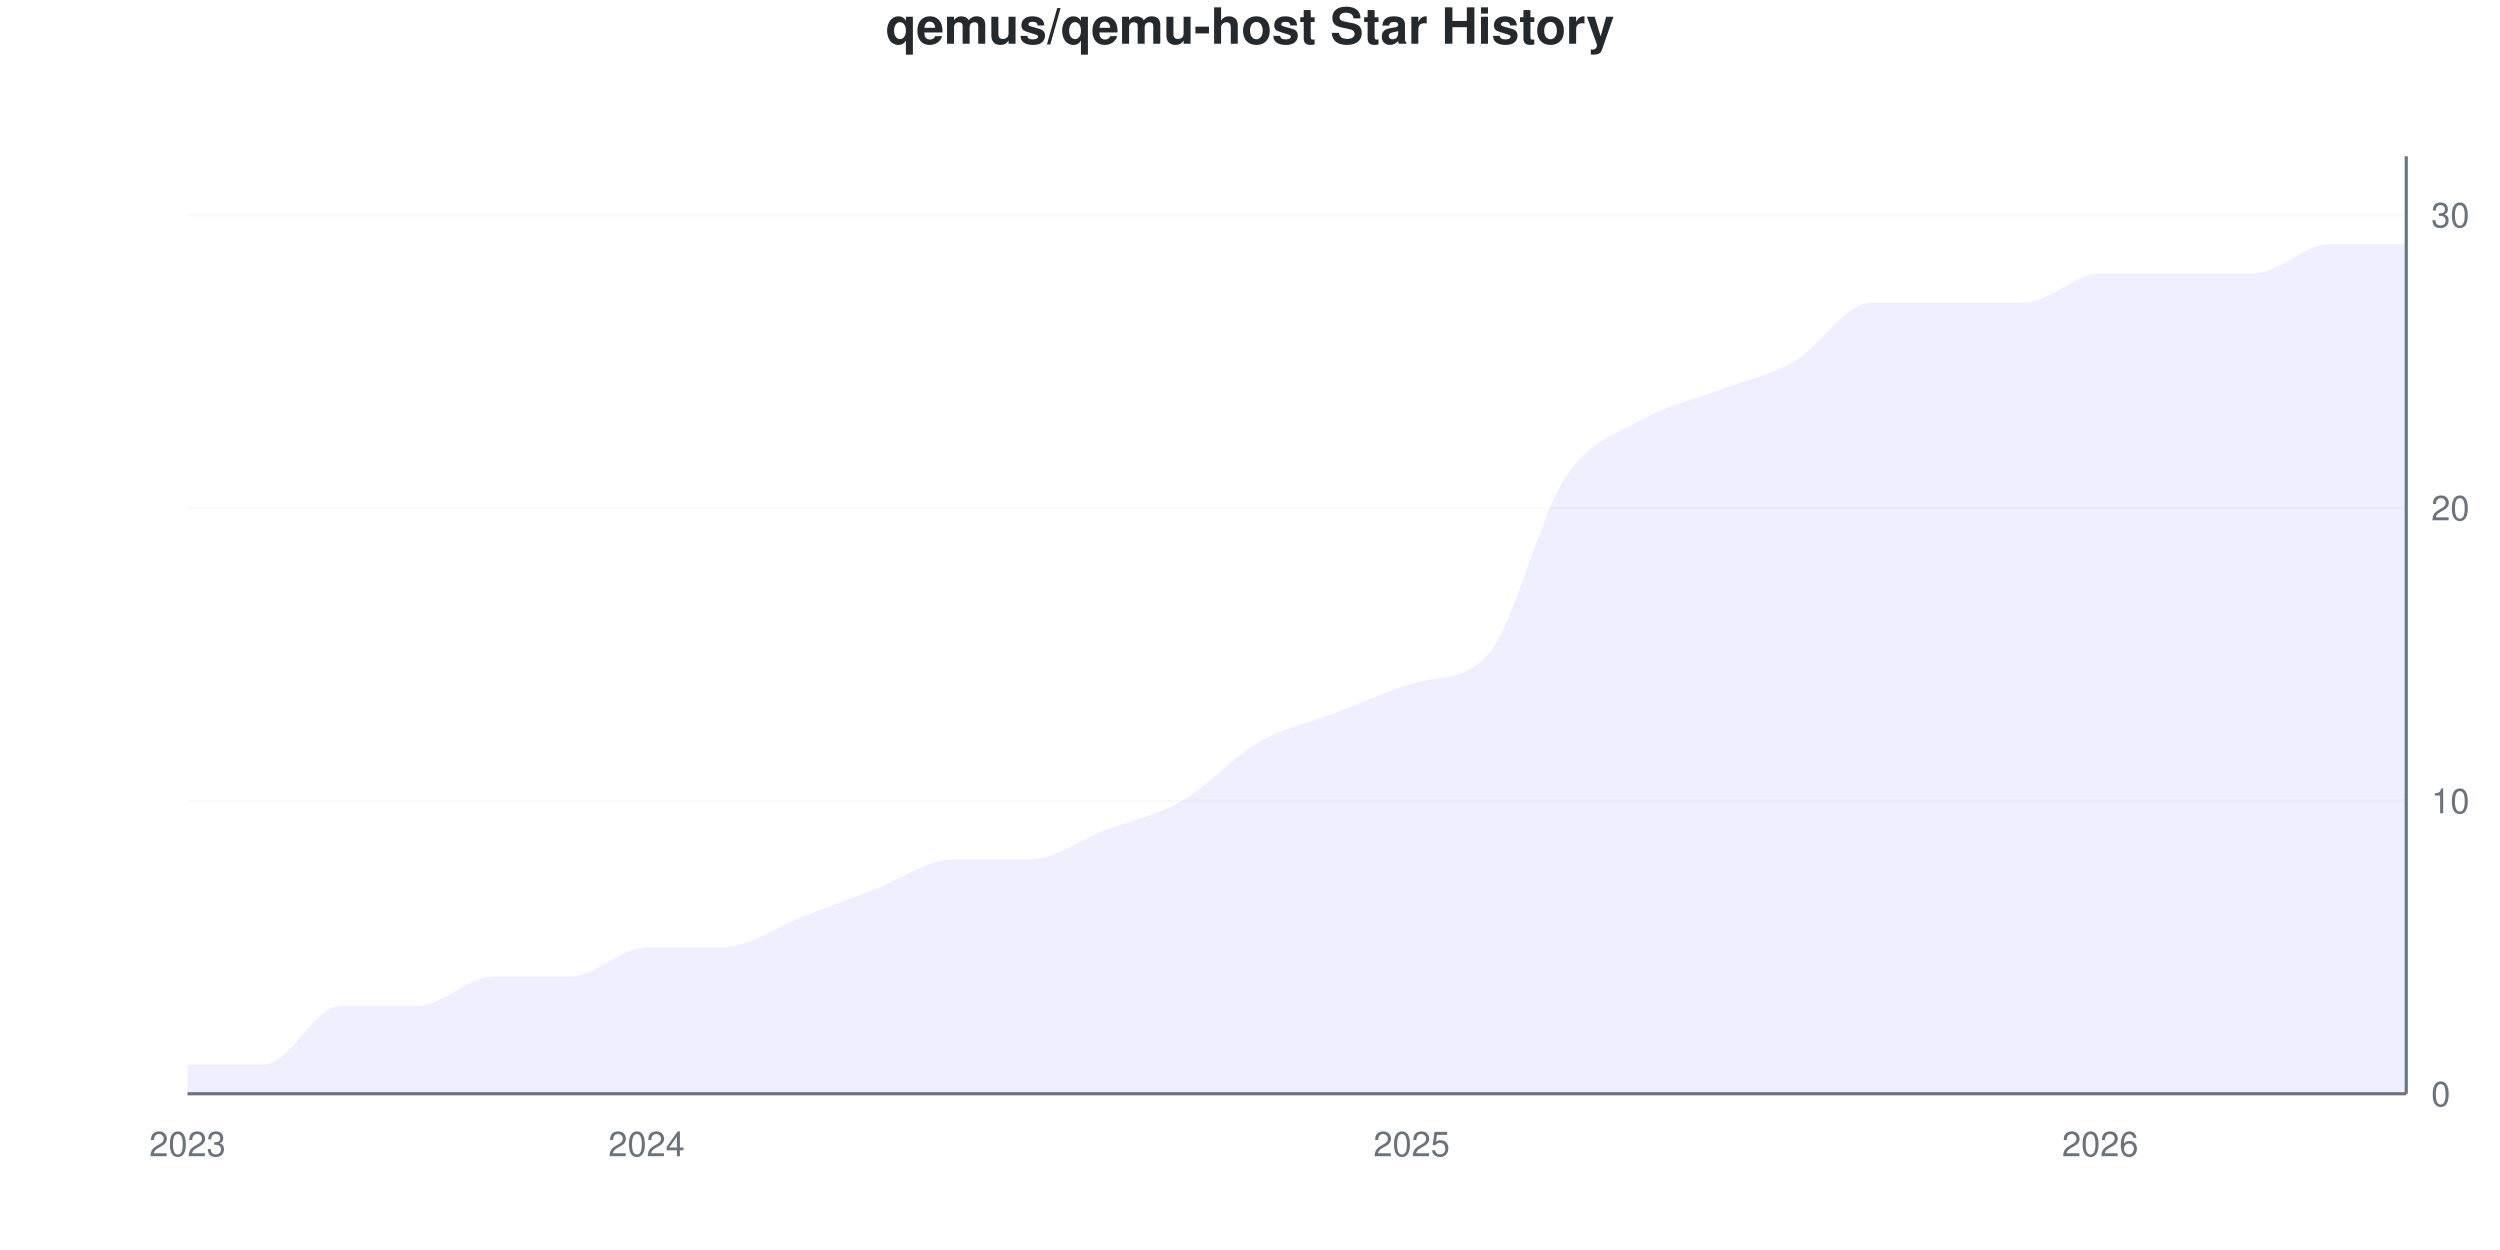
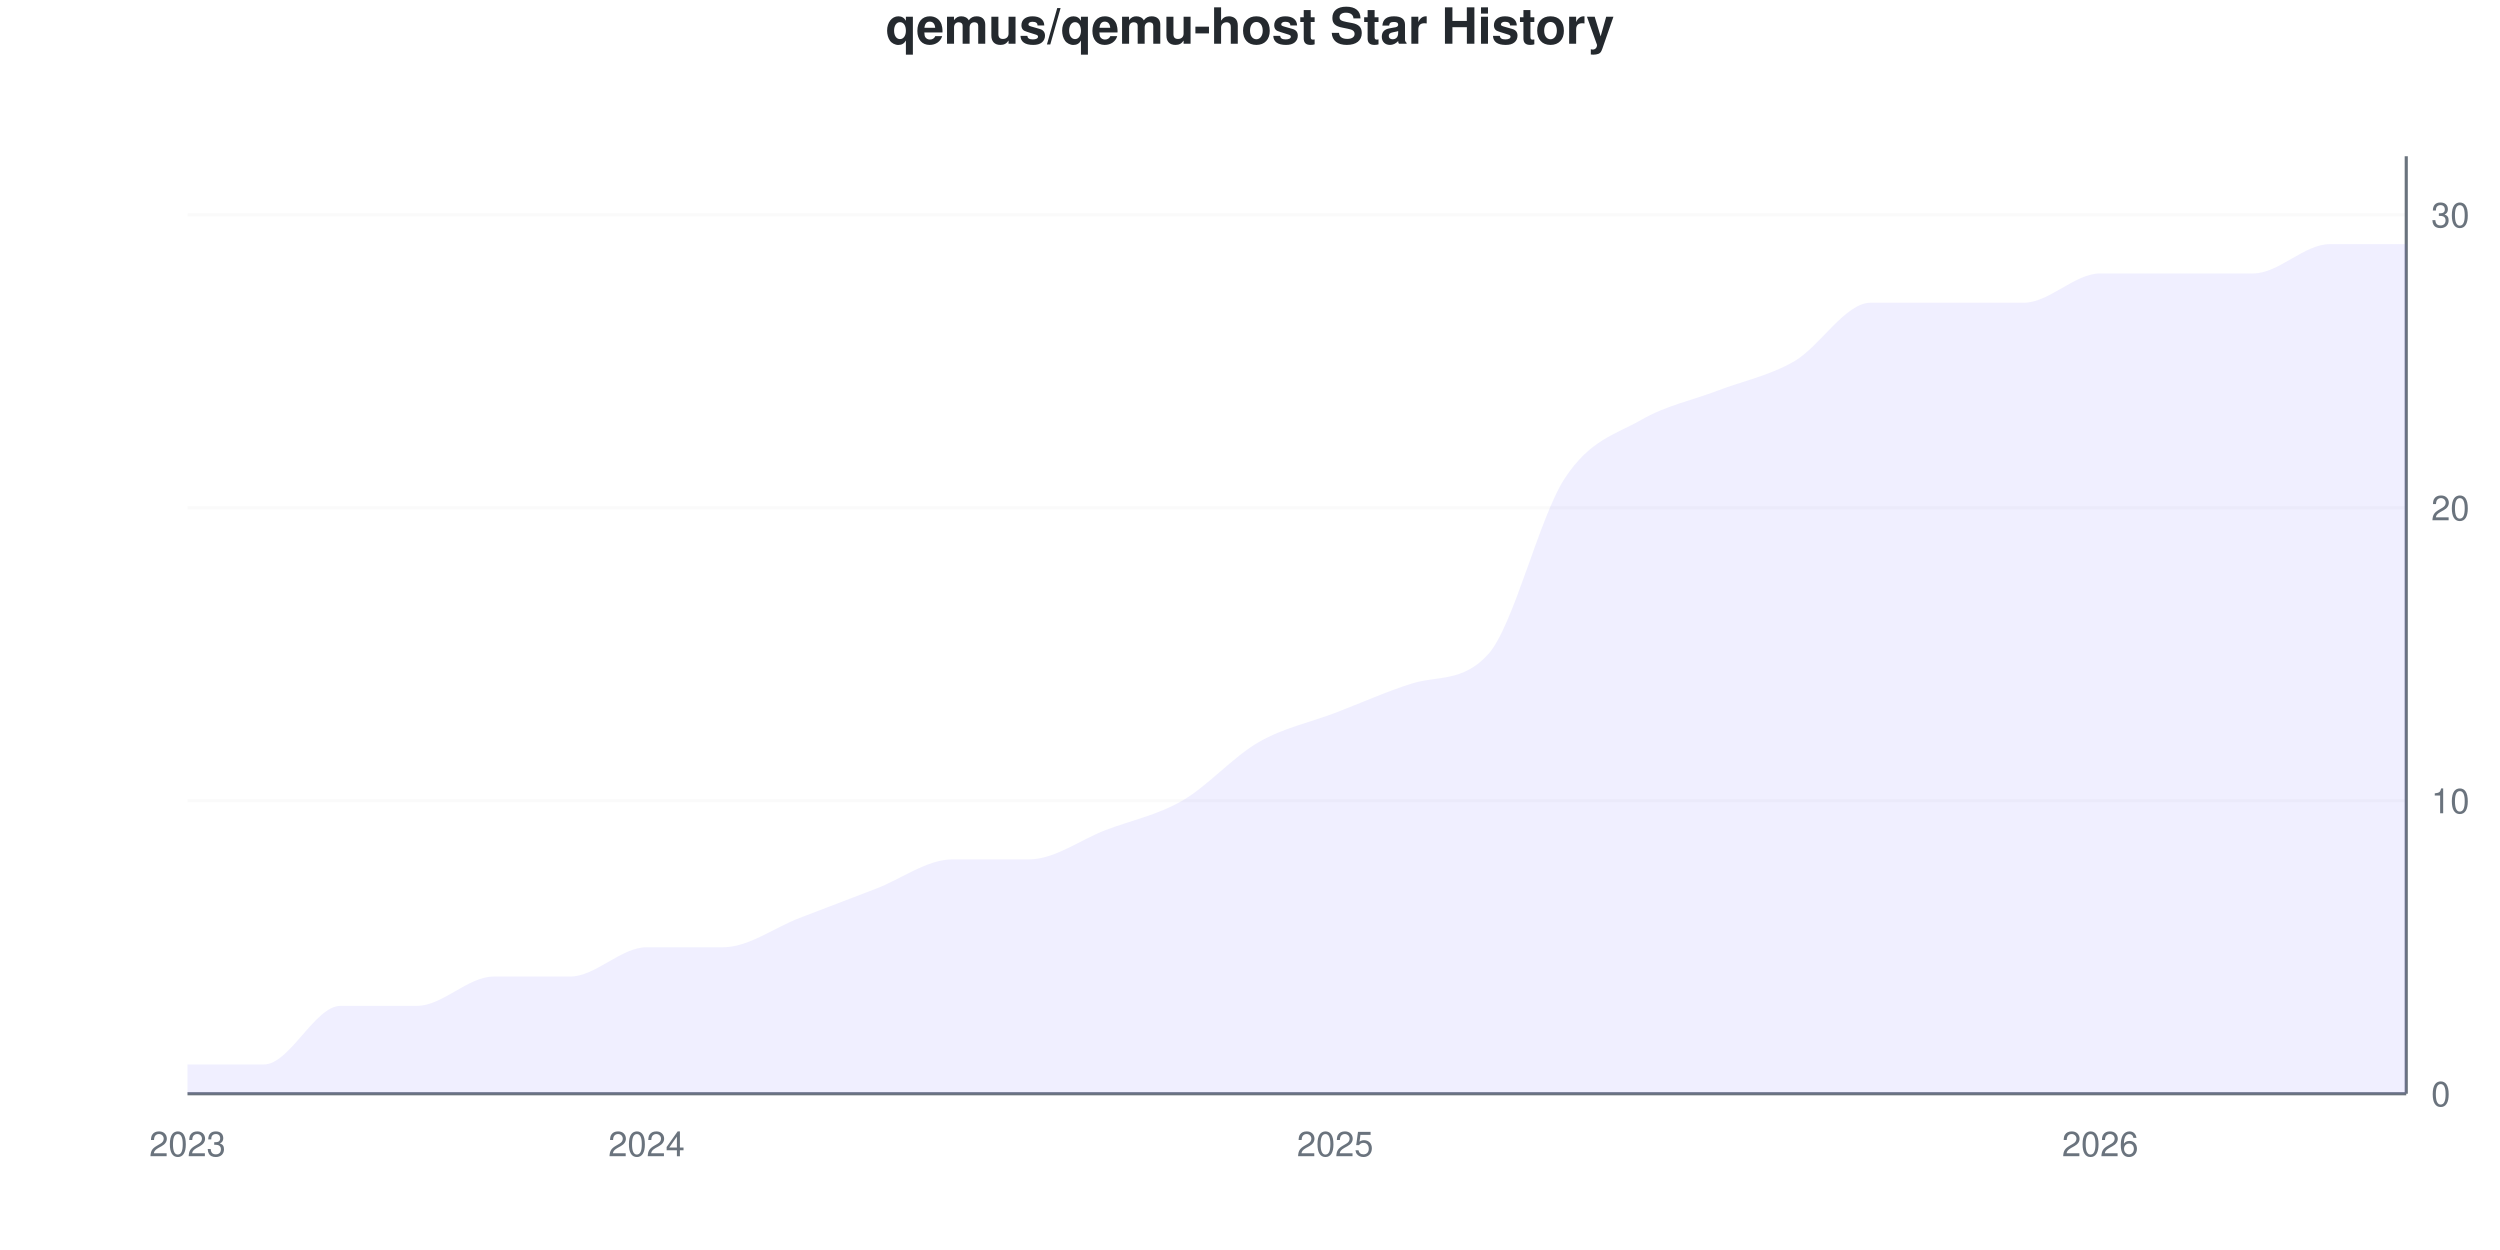
<svg xmlns="http://www.w3.org/2000/svg" viewBox="0 0 800 400" width="800" height="400">
  <style>
    @keyframes drawLine {
      to { stroke-dashoffset: 0; }
    }
    @keyframes fadeInPoint {
      from { opacity: 0; }
      to { opacity: 1; }
    }
    .data-line-0 {
      stroke-dasharray: 1209;
      stroke-dashoffset: 1209;
      animation: drawLine 2s ease-out forwards;
    }
    .data-point {
      opacity: 0;
      animation: fadeInPoint 0.5s ease-out forwards;
    }
    .chart-bg { fill: #fff; }
    .chart-text { fill: #24292e; }
    .chart-muted { fill: #6a737d; }
    .chart-grid { stroke: #eee; }
    .chart-axis { stroke: #6a737d; }
    @media (prefers-color-scheme: dark) {
      .chart-bg { fill: #0d1117; }
      .chart-text { fill: #e6edf3; }
      .chart-muted { fill: #8b949e; }
      .chart-grid { stroke: #21262d; }
      .chart-axis { stroke: #8b949e; }
    }
  </style>
  <rect width="800" height="400" class="chart-bg" />
  <text x="400" y="14" text-anchor="middle" class="chart-text" font-size="16" font-weight="bold" font-family="-apple-system, BlinkMacSystemFont, 'Segoe UI', Helvetica, Arial, sans-serif">qemus/qemu-host Star History</text>
  <g class="grid">
    <line x1="60" y1="350" x2="770" y2="350" class="chart-grid" stroke-opacity="0.3" />
    <text x="778" y="354" text-anchor="start" class="chart-muted" font-size="11" font-family="-apple-system, BlinkMacSystemFont, 'Segoe UI', Helvetica, Arial, sans-serif">0</text>
    <line x1="60" y1="256.25" x2="770" y2="256.25" class="chart-grid" stroke-opacity="0.3" />
    <text x="778" y="260.25" text-anchor="start" class="chart-muted" font-size="11" font-family="-apple-system, BlinkMacSystemFont, 'Segoe UI', Helvetica, Arial, sans-serif">10</text>
    <line x1="60" y1="162.5" x2="770" y2="162.5" class="chart-grid" stroke-opacity="0.3" />
    <text x="778" y="166.5" text-anchor="start" class="chart-muted" font-size="11" font-family="-apple-system, BlinkMacSystemFont, 'Segoe UI', Helvetica, Arial, sans-serif">20</text>
    <line x1="60" y1="68.75" x2="770" y2="68.75" class="chart-grid" stroke-opacity="0.3" />
    <text x="778" y="72.75" text-anchor="start" class="chart-muted" font-size="11" font-family="-apple-system, BlinkMacSystemFont, 'Segoe UI', Helvetica, Arial, sans-serif">30</text>
  </g>
  <g class="milestones">
    
  </g>
  <g class="x-axis">
    <text x="60" y="370" text-anchor="middle" class="chart-muted" font-size="11" font-family="-apple-system, BlinkMacSystemFont, 'Segoe UI', Helvetica, Arial, sans-serif">2023</text>
    <text x="206.897" y="370" text-anchor="middle" class="chart-muted" font-size="11" font-family="-apple-system, BlinkMacSystemFont, 'Segoe UI', Helvetica, Arial, sans-serif">2024</text>
-     <text x="451.724" y="370" text-anchor="middle" class="chart-muted" font-size="11" font-family="-apple-system, BlinkMacSystemFont, 'Segoe UI', Helvetica, Arial, sans-serif">2025</text>
+     <text x="427.241" y="370" text-anchor="middle" class="chart-muted" font-size="11" font-family="-apple-system, BlinkMacSystemFont, 'Segoe UI', Helvetica, Arial, sans-serif">2025</text>
    <text x="672.069" y="370" text-anchor="middle" class="chart-muted" font-size="11" font-family="-apple-system, BlinkMacSystemFont, 'Segoe UI', Helvetica, Arial, sans-serif">2026</text>
  </g>
  <line x1="770" y1="50" x2="770" y2="350" class="chart-axis" stroke-width="1" />
  <line x1="60" y1="350" x2="770" y2="350" class="chart-axis" stroke-width="1" />
  <path d="M60,350 L60,340.625 C68.161,340.625 76.322,340.625 84.483,340.625 C92.644,340.625 100.805,321.875 108.966,321.875 C117.126,321.875 125.287,321.875 133.448,321.875 C141.609,321.875 149.77,312.5 157.931,312.5 C166.092,312.5 174.253,312.5 182.414,312.5 C190.575,312.5 198.736,303.125 206.897,303.125 C215.057,303.125 223.218,303.125 231.379,303.125 C239.54,303.125 247.701,296.875 255.862,293.75 C264.023,290.625 272.184,287.5 280.345,284.375 C288.506,281.25 296.667,275 304.828,275 C312.989,275 321.149,275 329.31,275 C337.471,275 345.632,268.75 353.793,265.625 C361.954,262.5 370.115,260.938 378.276,256.25 C386.437,251.562 394.598,242.188 402.759,237.5 C410.92,232.812 419.08,231.25 427.241,228.125 C435.402,225 443.563,221.326 451.724,218.75 C459.885,216.174 468.046,218.389 476.207,209.375 C484.368,200.361 492.529,165.625 500.69,153.125 C508.851,140.625 517.011,139.062 525.172,134.375 C533.333,129.688 541.494,128.125 549.655,125 C557.816,121.875 565.977,120.312 574.138,115.625 C582.299,110.938 590.46,96.875 598.621,96.875 C606.782,96.875 614.943,96.875 623.103,96.875 C631.264,96.875 639.425,96.875 647.586,96.875 C655.747,96.875 663.908,87.5 672.069,87.5 C680.23,87.5 688.391,87.5 696.552,87.5 C704.713,87.5 712.874,87.5 721.034,87.5 C729.195,87.5 737.356,78.125 745.517,78.125 C753.678,78.125 761.839,78.125 770,78.125 L770,350 L60,350 Z" fill="#6b63ff" fill-opacity="0.1" />
  <path d="M60,350 L60,340.625 C68.161,340.625 76.322,340.625 84.483,340.625 C92.644,340.625 100.805,321.875 108.966,321.875 C117.126,321.875 125.287,321.875 133.448,321.875 C141.609,321.875 149.77,312.5 157.931,312.5 C166.092,312.5 174.253,312.5 182.414,312.5 C190.575,312.5 198.736,303.125 206.897,303.125 C215.057,303.125 223.218,303.125 231.379,303.125 C239.54,303.125 247.701,296.875 255.862,293.75 C264.023,290.625 272.184,287.5 280.345,284.375 C288.506,281.25 296.667,275 304.828,275 C312.989,275 321.149,275 329.31,275 C337.471,275 345.632,268.75 353.793,265.625 C361.954,262.5 370.115,260.938 378.276,256.25 C386.437,251.562 394.598,242.188 402.759,237.5 C410.92,232.812 419.08,231.25 427.241,228.125 C435.402,225 443.563,221.326 451.724,218.75 C459.885,216.174 468.046,218.389 476.207,209.375 C484.368,200.361 492.529,165.625 500.69,153.125 C508.851,140.625 517.011,139.062 525.172,134.375 C533.333,129.688 541.494,128.125 549.655,125 C557.816,121.875 565.977,120.312 574.138,115.625 C582.299,110.938 590.46,96.875 598.621,96.875 C606.782,96.875 614.943,96.875 623.103,96.875 C631.264,96.875 639.425,96.875 647.586,96.875 C655.747,96.875 663.908,87.5 672.069,87.5 C680.23,87.5 688.391,87.5 696.552,87.5 C704.713,87.5 712.874,87.5 721.034,87.5 C729.195,87.5 737.356,78.125 745.517,78.125 C753.678,78.125 761.839,78.125 770,78.125" fill="none" stroke="#6b63ff" stroke-width="2.5" class="data-line-0" />
  <g class="points">
    <circle cx="60" cy="340.625" r="4" fill="#6b63ff" class="data-point" style="animation-delay: 1.50s" />
    <circle cx="84.483" cy="340.625" r="4" fill="#6b63ff" class="data-point" style="animation-delay: 1.55s" />
    <circle cx="108.966" cy="321.875" r="4" fill="#6b63ff" class="data-point" style="animation-delay: 1.60s" />
    <circle cx="133.448" cy="321.875" r="4" fill="#6b63ff" class="data-point" style="animation-delay: 1.65s" />
    <circle cx="157.931" cy="312.5" r="4" fill="#6b63ff" class="data-point" style="animation-delay: 1.70s" />
    <circle cx="182.414" cy="312.5" r="4" fill="#6b63ff" class="data-point" style="animation-delay: 1.75s" />
    <circle cx="206.897" cy="303.125" r="4" fill="#6b63ff" class="data-point" style="animation-delay: 1.80s" />
    <circle cx="231.379" cy="303.125" r="4" fill="#6b63ff" class="data-point" style="animation-delay: 1.85s" />
    <circle cx="255.862" cy="293.75" r="4" fill="#6b63ff" class="data-point" style="animation-delay: 1.90s" />
    <circle cx="280.345" cy="284.375" r="4" fill="#6b63ff" class="data-point" style="animation-delay: 1.95s" />
    <circle cx="304.828" cy="275" r="4" fill="#6b63ff" class="data-point" style="animation-delay: 2.00s" />
    <circle cx="329.31" cy="275" r="4" fill="#6b63ff" class="data-point" style="animation-delay: 2.05s" />
    <circle cx="353.793" cy="265.625" r="4" fill="#6b63ff" class="data-point" style="animation-delay: 2.10s" />
    <circle cx="378.276" cy="256.25" r="4" fill="#6b63ff" class="data-point" style="animation-delay: 2.15s" />
    <circle cx="402.759" cy="237.5" r="4" fill="#6b63ff" class="data-point" style="animation-delay: 2.20s" />
    <circle cx="427.241" cy="228.125" r="4" fill="#6b63ff" class="data-point" style="animation-delay: 2.25s" />
    <circle cx="451.724" cy="218.75" r="4" fill="#6b63ff" class="data-point" style="animation-delay: 2.30s" />
    <circle cx="476.207" cy="209.375" r="4" fill="#6b63ff" class="data-point" style="animation-delay: 2.35s" />
    <circle cx="500.69" cy="153.125" r="4" fill="#6b63ff" class="data-point" style="animation-delay: 2.40s" />
    <circle cx="525.172" cy="134.375" r="4" fill="#6b63ff" class="data-point" style="animation-delay: 2.45s" />
    <circle cx="549.655" cy="125" r="4" fill="#6b63ff" class="data-point" style="animation-delay: 2.50s" />
    <circle cx="574.138" cy="115.625" r="4" fill="#6b63ff" class="data-point" style="animation-delay: 2.55s" />
    <circle cx="598.621" cy="96.875" r="4" fill="#6b63ff" class="data-point" style="animation-delay: 2.60s" />
    <circle cx="623.103" cy="96.875" r="4" fill="#6b63ff" class="data-point" style="animation-delay: 2.65s" />
    <circle cx="647.586" cy="96.875" r="4" fill="#6b63ff" class="data-point" style="animation-delay: 2.70s" />
    <circle cx="672.069" cy="87.5" r="4" fill="#6b63ff" class="data-point" style="animation-delay: 2.75s" />
    <circle cx="696.552" cy="87.5" r="4" fill="#6b63ff" class="data-point" style="animation-delay: 2.80s" />
    <circle cx="721.034" cy="87.5" r="4" fill="#6b63ff" class="data-point" style="animation-delay: 2.85s" />
    <circle cx="745.517" cy="78.125" r="4" fill="#6b63ff" class="data-point" style="animation-delay: 2.90s" />
    <circle cx="770" cy="78.125" r="4" fill="#6b63ff" class="data-point" style="animation-delay: 2.95s" />
  </g>
</svg>
